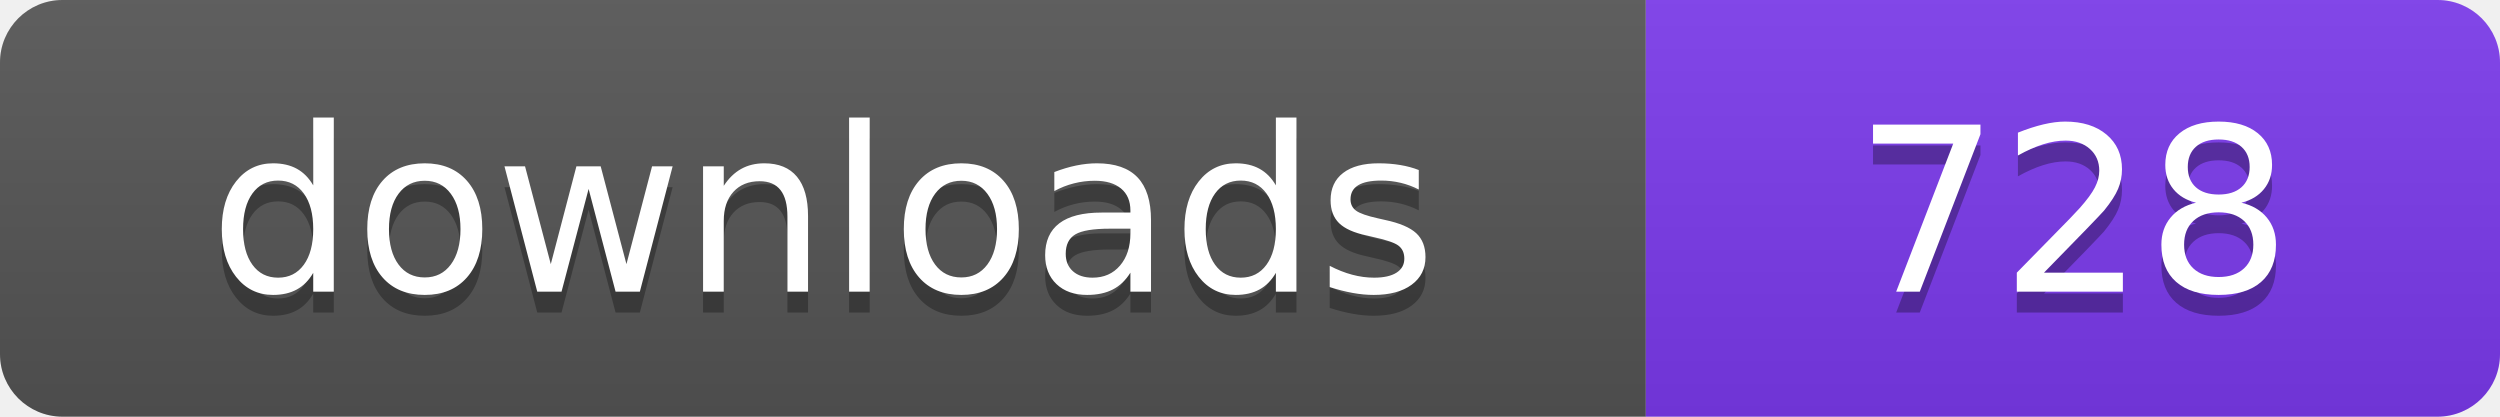
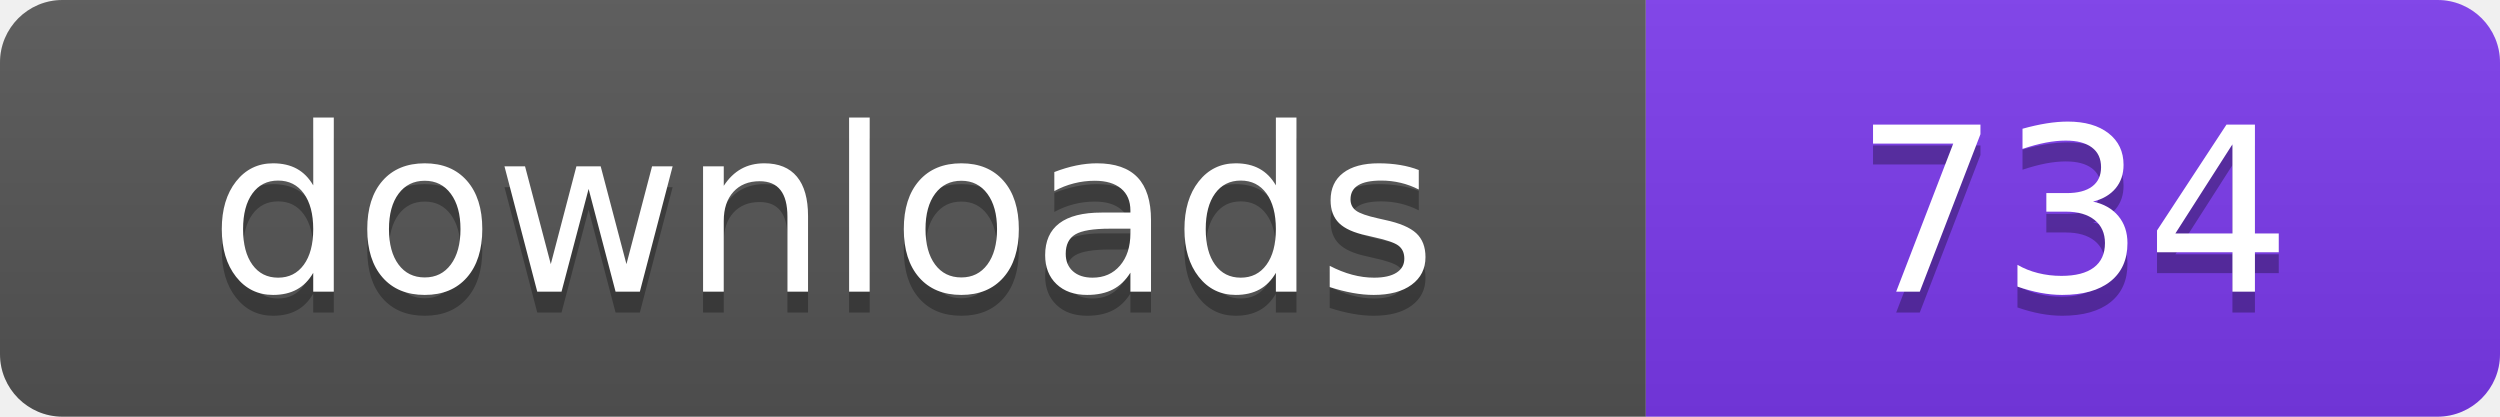
- <svg xmlns="http://www.w3.org/2000/svg" width="120" height="20" viewBox="0 0 120 20" role="img" aria-label="downloads: 728">
+ <svg xmlns="http://www.w3.org/2000/svg" width="120" height="20" viewBox="0 0 120 20" role="img" aria-label="downloads: 734">
  <linearGradient id="s" x2="0" y2="100%">
    <stop offset="0" stop-color="#bbb" stop-opacity=".1" />
    <stop offset="1" stop-opacity=".1" />
  </linearGradient>
  <clipPath id="r">
    <rect width="120" height="20" rx="3" fill="#fff" />
  </clipPath>
  <g clip-path="url(#r)">
    <rect width="79" height="20" fill="#555555" />
    <rect x="79" width="41" height="20" fill="#7c3aed" />
    <rect width="120" height="20" fill="url(#s)" />
  </g>
  <g fill="#fff" text-anchor="middle" font-family="Verdana,Geneva,DejaVu Sans,sans-serif" font-size="110" text-rendering="geometricPrecision" transform="scale(.1)">
    <text x="395" y="150" fill="#010101" fill-opacity=".3">downloads</text>
    <text x="395" y="140">downloads</text>
-     <text x="995" y="150" fill="#010101" fill-opacity=".3">728</text>
-     <text x="995" y="140">728</text>
+     <text x="995" y="150" fill="#010101" fill-opacity=".3">734</text>
+     <text x="995" y="140">734</text>
  </g>
</svg>
